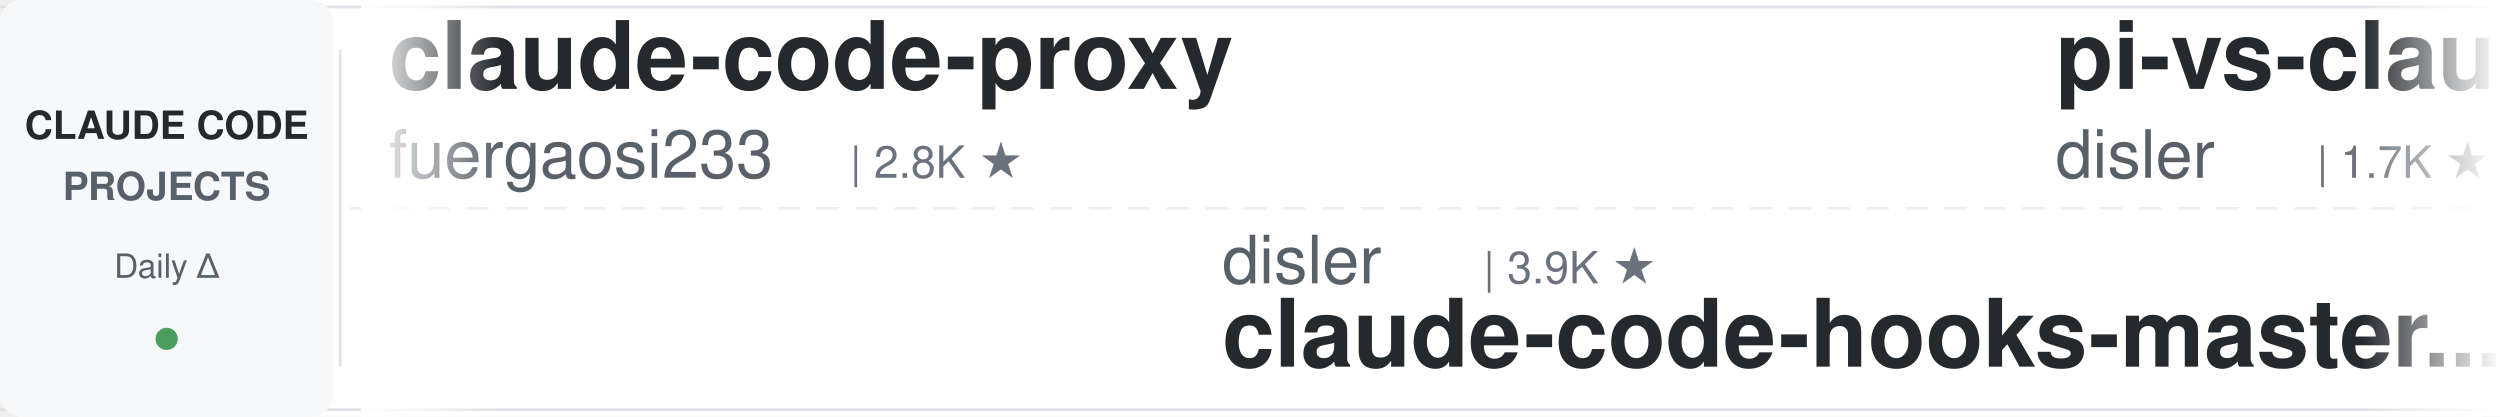
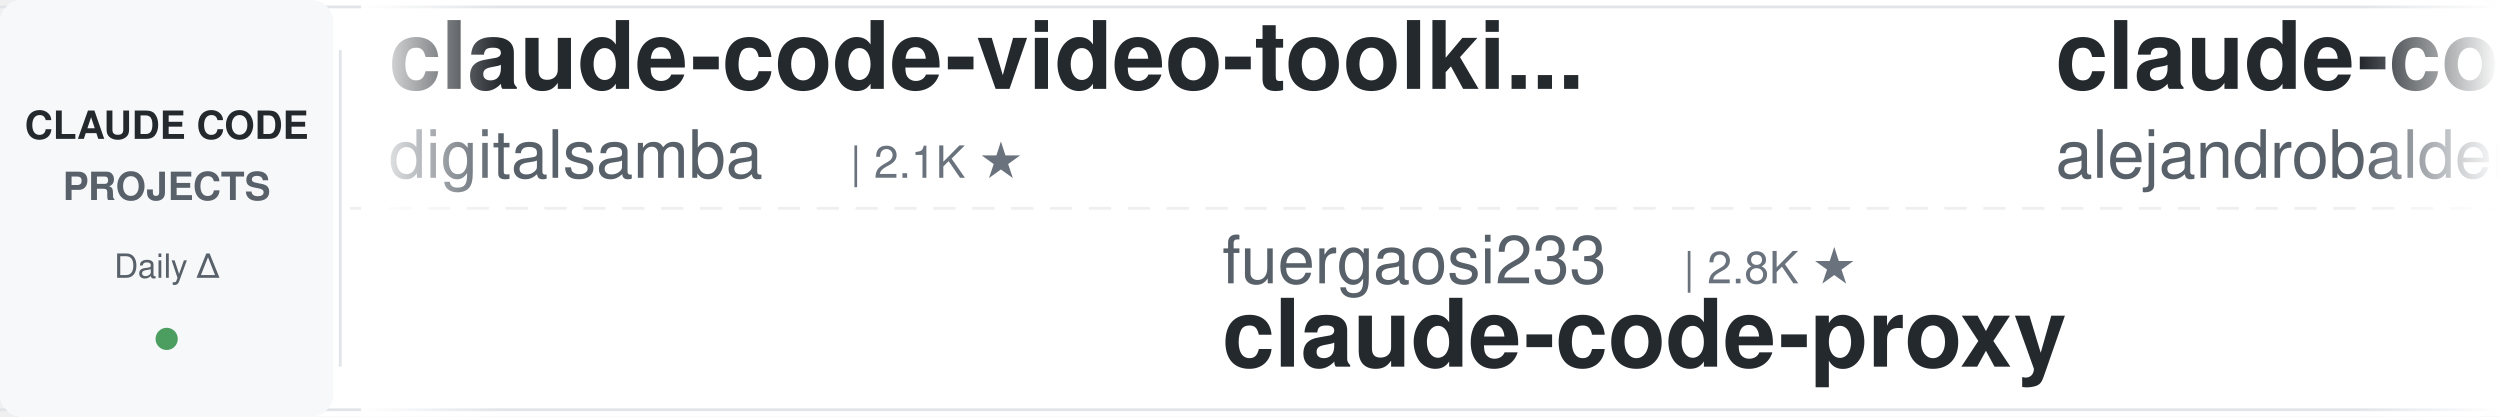
<svg xmlns="http://www.w3.org/2000/svg" width="900" height="150">
  <defs>
    <linearGradient id="leftFade" x1="0%" y1="0%" x2="100%" y2="0%">
      <stop offset="0%" style="stop-color:#ffffff;stop-opacity:1" />
      <stop offset="100%" style="stop-color:#ffffff;stop-opacity:0" />
    </linearGradient>
    <linearGradient id="rightFade" x1="0%" y1="0%" x2="100%" y2="0%">
      <stop offset="0%" style="stop-color:#ffffff;stop-opacity:0" />
      <stop offset="100%" style="stop-color:#ffffff;stop-opacity:1" />
    </linearGradient>
  </defs>
  <rect width="900" height="150" fill="#ffffff" rx="8" />
  <rect x="0" y="2" width="900" height="1" fill="#e1e4e8" />
  <rect x="0" y="147" width="900" height="1" fill="#e1e4e8" />
  <line x1="0" y1="75" x2="900" y2="75" stroke="#e1e4e8" stroke-width="1" stroke-dasharray="8 6" opacity="0.6" />
  <rect x="0" y="0" width="120" height="150" fill="#f6f8fa" rx="8" />
  <text x="60" y="50" font-family="-apple-system, BlinkMacSystemFont, 'Segoe UI', Helvetica, Arial, sans-serif" font-size="14" font-weight="600" fill="#24292e" text-anchor="middle">CLAUDE CODE</text>
  <text x="60" y="72" font-family="-apple-system, BlinkMacSystemFont, 'Segoe UI', Helvetica, Arial, sans-serif" font-size="14" font-weight="600" fill="#586069" text-anchor="middle">PROJECTS</text>
  <text x="60" y="100" font-family="-apple-system, BlinkMacSystemFont, 'Segoe UI', Helvetica, Arial, sans-serif" font-size="12" font-weight="500" fill="#586069" text-anchor="middle">Daily Δ</text>
  <circle cx="60" cy="122" r="4" fill="#22863a" opacity="0.8" />
  <rect x="122" y="18" width="1" height="114" fill="#e1e4e8" />
  <clipPath id="tickerClip">
    <rect x="130" y="0" width="770" height="150" />
  </clipPath>
  <g clip-path="url(#tickerClip)">
    <g id="tickerItems">
      <animateTransform attributeName="transform" attributeType="XML" type="translate" from="0 0" to="-3000 0" dur="54s" repeatCount="indefinite" />
      <g transform="translate(0, 0)">
-         <text x="140" y="32" font-family="-apple-system, BlinkMacSystemFont, 'Segoe UI', Helvetica, Arial, sans-serif" font-size="34" font-weight="600" fill="#24292e">claude-code-proxy</text>
-         <text x="140" y="64" font-family="-apple-system, BlinkMacSystemFont, 'Segoe UI', Helvetica, Arial, sans-serif" font-size="24" font-weight="400" fill="#586069">fuergaosi233</text>
-         <text x="306" y="64" font-family="-apple-system, BlinkMacSystemFont, 'Segoe UI', Helvetica, Arial, sans-serif" font-size="16" font-weight="500" fill="#6a737d">| 2.8K ★</text>
+         <text x="140" y="32" font-family="-apple-system, BlinkMacSystemFont, 'Segoe UI', Helvetica, Arial, sans-serif" font-size="34" font-weight="600" fill="#24292e">claude-code-video-toolki...</text>
+         <text x="140" y="64" font-family="-apple-system, BlinkMacSystemFont, 'Segoe UI', Helvetica, Arial, sans-serif" font-size="24" font-weight="400" fill="#586069">digitalsamba</text>
+         <text x="306" y="64" font-family="-apple-system, BlinkMacSystemFont, 'Segoe UI', Helvetica, Arial, sans-serif" font-size="16" font-weight="500" fill="#6a737d">| 2.1K ★</text>
      </g>
      <g transform="translate(300, 0)">
-         <text x="140" y="102" font-family="-apple-system, BlinkMacSystemFont, 'Segoe UI', Helvetica, Arial, sans-serif" font-size="24" font-weight="400" fill="#586069">disler</text>
-         <text x="234" y="102" font-family="-apple-system, BlinkMacSystemFont, 'Segoe UI', Helvetica, Arial, sans-serif" font-size="16" font-weight="500" fill="#6a737d">| 3.9K ★</text>
-         <text x="140" y="132" font-family="-apple-system, BlinkMacSystemFont, 'Segoe UI', Helvetica, Arial, sans-serif" font-size="34" font-weight="600" fill="#24292e">claude-code-hooks-master...</text>
+         <text x="140" y="102" font-family="-apple-system, BlinkMacSystemFont, 'Segoe UI', Helvetica, Arial, sans-serif" font-size="24" font-weight="400" fill="#586069">fuergaosi233</text>
+         <text x="306" y="102" font-family="-apple-system, BlinkMacSystemFont, 'Segoe UI', Helvetica, Arial, sans-serif" font-size="16" font-weight="500" fill="#6a737d">| 2.8K ★</text>
+         <text x="140" y="132" font-family="-apple-system, BlinkMacSystemFont, 'Segoe UI', Helvetica, Arial, sans-serif" font-size="34" font-weight="600" fill="#24292e">claude-code-proxy</text>
      </g>
      <g transform="translate(600, 0)">
-         <text x="140" y="32" font-family="-apple-system, BlinkMacSystemFont, 'Segoe UI', Helvetica, Arial, sans-serif" font-size="34" font-weight="600" fill="#24292e">pi-vs-claude-code</text>
-         <text x="140" y="64" font-family="-apple-system, BlinkMacSystemFont, 'Segoe UI', Helvetica, Arial, sans-serif" font-size="24" font-weight="400" fill="#586069">disler</text>
-         <text x="234" y="64" font-family="-apple-system, BlinkMacSystemFont, 'Segoe UI', Helvetica, Arial, sans-serif" font-size="16" font-weight="500" fill="#6a737d">| 1.7K ★</text>
+         <text x="140" y="32" font-family="-apple-system, BlinkMacSystemFont, 'Segoe UI', Helvetica, Arial, sans-serif" font-size="34" font-weight="600" fill="#24292e">claude-code-from-source</text>
+         <text x="140" y="64" font-family="-apple-system, BlinkMacSystemFont, 'Segoe UI', Helvetica, Arial, sans-serif" font-size="24" font-weight="400" fill="#586069">alejandrobalderas</text>
+         <text x="366" y="64" font-family="-apple-system, BlinkMacSystemFont, 'Segoe UI', Helvetica, Arial, sans-serif" font-size="16" font-weight="500" fill="#6a737d">| 2.8K ★</text>
      </g>
      <g transform="translate(900, 0)">
-         <text x="140" y="102" font-family="-apple-system, BlinkMacSystemFont, 'Segoe UI', Helvetica, Arial, sans-serif" font-size="24" font-weight="400" fill="#586069">Donchitos</text>
-         <text x="270" y="102" font-family="-apple-system, BlinkMacSystemFont, 'Segoe UI', Helvetica, Arial, sans-serif" font-size="16" font-weight="500" fill="#6a737d">| 25.3K ★</text>
-         <text x="140" y="132" font-family="-apple-system, BlinkMacSystemFont, 'Segoe UI', Helvetica, Arial, sans-serif" font-size="34" font-weight="600" fill="#24292e">Claude-Code-Game-Studios</text>
+         <text x="140" y="102" font-family="-apple-system, BlinkMacSystemFont, 'Segoe UI', Helvetica, Arial, sans-serif" font-size="24" font-weight="400" fill="#586069">Yuyz0112</text>
+         <text x="258" y="102" font-family="-apple-system, BlinkMacSystemFont, 'Segoe UI', Helvetica, Arial, sans-serif" font-size="16" font-weight="500" fill="#6a737d">| 2.4K ★</text>
+         <text x="140" y="132" font-family="-apple-system, BlinkMacSystemFont, 'Segoe UI', Helvetica, Arial, sans-serif" font-size="34" font-weight="600" fill="#24292e">claude-code-reverse</text>
      </g>
      <g transform="translate(1200, 0)">
-         <text x="140" y="32" font-family="-apple-system, BlinkMacSystemFont, 'Segoe UI', Helvetica, Arial, sans-serif" font-size="34" font-weight="600" fill="#24292e">ECC</text>
-         <text x="140" y="64" font-family="-apple-system, BlinkMacSystemFont, 'Segoe UI', Helvetica, Arial, sans-serif" font-size="24" font-weight="400" fill="#586069">affaan-m</text>
-         <text x="258" y="64" font-family="-apple-system, BlinkMacSystemFont, 'Segoe UI', Helvetica, Arial, sans-serif" font-size="16" font-weight="500" fill="#6a737d">| 263.6K ★</text>
+         <text x="140" y="32" font-family="-apple-system, BlinkMacSystemFont, 'Segoe UI', Helvetica, Arial, sans-serif" font-size="34" font-weight="600" fill="#24292e">claude-code-source</text>
+         <text x="140" y="64" font-family="-apple-system, BlinkMacSystemFont, 'Segoe UI', Helvetica, Arial, sans-serif" font-size="24" font-weight="400" fill="#586069">JrCx7scC</text>
+         <text x="258" y="64" font-family="-apple-system, BlinkMacSystemFont, 'Segoe UI', Helvetica, Arial, sans-serif" font-size="16" font-weight="500" fill="#6a737d">| 376 ★</text>
      </g>
      <g transform="translate(1500, 0)">
-         <text x="140" y="102" font-family="-apple-system, BlinkMacSystemFont, 'Segoe UI', Helvetica, Arial, sans-serif" font-size="24" font-weight="400" fill="#586069">shareAI-lab</text>
-         <text x="294" y="102" font-family="-apple-system, BlinkMacSystemFont, 'Segoe UI', Helvetica, Arial, sans-serif" font-size="16" font-weight="500" fill="#6a737d">| 77.3K ★</text>
-         <text x="140" y="132" font-family="-apple-system, BlinkMacSystemFont, 'Segoe UI', Helvetica, Arial, sans-serif" font-size="34" font-weight="600" fill="#24292e">learn-claude-code</text>
+         <text x="140" y="102" font-family="-apple-system, BlinkMacSystemFont, 'Segoe UI', Helvetica, Arial, sans-serif" font-size="24" font-weight="400" fill="#586069">andrew-kramer-inno</text>
+         <text x="378" y="102" font-family="-apple-system, BlinkMacSystemFont, 'Segoe UI', Helvetica, Arial, sans-serif" font-size="16" font-weight="500" fill="#6a737d">| 596 ★</text>
+         <text x="140" y="132" font-family="-apple-system, BlinkMacSystemFont, 'Segoe UI', Helvetica, Arial, sans-serif" font-size="34" font-weight="600" fill="#24292e">claude-code-source-build</text>
      </g>
      <g transform="translate(1800, 0)">
-         <text x="140" y="32" font-family="-apple-system, BlinkMacSystemFont, 'Segoe UI', Helvetica, Arial, sans-serif" font-size="34" font-weight="600" fill="#24292e">claude-code-templates</text>
-         <text x="140" y="64" font-family="-apple-system, BlinkMacSystemFont, 'Segoe UI', Helvetica, Arial, sans-serif" font-size="24" font-weight="400" fill="#586069">davila7</text>
-         <text x="246" y="64" font-family="-apple-system, BlinkMacSystemFont, 'Segoe UI', Helvetica, Arial, sans-serif" font-size="16" font-weight="500" fill="#6a737d">| 30.9K ★</text>
+         <text x="140" y="32" font-family="-apple-system, BlinkMacSystemFont, 'Segoe UI', Helvetica, Arial, sans-serif" font-size="34" font-weight="600" fill="#24292e">claude-code-settings</text>
+         <text x="140" y="64" font-family="-apple-system, BlinkMacSystemFont, 'Segoe UI', Helvetica, Arial, sans-serif" font-size="24" font-weight="400" fill="#586069">feiskyer</text>
+         <text x="258" y="64" font-family="-apple-system, BlinkMacSystemFont, 'Segoe UI', Helvetica, Arial, sans-serif" font-size="16" font-weight="500" fill="#6a737d">| 1.7K ★</text>
      </g>
      <g transform="translate(2100, 0)">
-         <text x="140" y="102" font-family="-apple-system, BlinkMacSystemFont, 'Segoe UI', Helvetica, Arial, sans-serif" font-size="24" font-weight="400" fill="#586069">ChrisWiles</text>
-         <text x="282" y="102" font-family="-apple-system, BlinkMacSystemFont, 'Segoe UI', Helvetica, Arial, sans-serif" font-size="16" font-weight="500" fill="#6a737d">| 6.1K ★</text>
-         <text x="140" y="132" font-family="-apple-system, BlinkMacSystemFont, 'Segoe UI', Helvetica, Arial, sans-serif" font-size="34" font-weight="600" fill="#24292e">claude-code-showcase</text>
+         <text x="140" y="102" font-family="-apple-system, BlinkMacSystemFont, 'Segoe UI', Helvetica, Arial, sans-serif" font-size="24" font-weight="400" fill="#586069">nicedreamzapp</text>
+         <text x="318" y="102" font-family="-apple-system, BlinkMacSystemFont, 'Segoe UI', Helvetica, Arial, sans-serif" font-size="16" font-weight="500" fill="#6a737d">| 3.3K ★</text>
+         <text x="140" y="132" font-family="-apple-system, BlinkMacSystemFont, 'Segoe UI', Helvetica, Arial, sans-serif" font-size="34" font-weight="600" fill="#24292e">claude-code-local</text>
      </g>
      <g transform="translate(2400, 0)">
-         <text x="140" y="32" font-family="-apple-system, BlinkMacSystemFont, 'Segoe UI', Helvetica, Arial, sans-serif" font-size="34" font-weight="600" fill="#24292e">claude-code-tips</text>
-         <text x="140" y="64" font-family="-apple-system, BlinkMacSystemFont, 'Segoe UI', Helvetica, Arial, sans-serif" font-size="24" font-weight="400" fill="#586069">ykdojo</text>
-         <text x="234" y="64" font-family="-apple-system, BlinkMacSystemFont, 'Segoe UI', Helvetica, Arial, sans-serif" font-size="16" font-weight="500" fill="#6a737d">| 10.1K ★</text>
+         <text x="140" y="32" font-family="-apple-system, BlinkMacSystemFont, 'Segoe UI', Helvetica, Arial, sans-serif" font-size="34" font-weight="600" fill="#24292e">ralph-claude-code</text>
+         <text x="140" y="64" font-family="-apple-system, BlinkMacSystemFont, 'Segoe UI', Helvetica, Arial, sans-serif" font-size="24" font-weight="400" fill="#586069">frankbria</text>
+         <text x="270" y="64" font-family="-apple-system, BlinkMacSystemFont, 'Segoe UI', Helvetica, Arial, sans-serif" font-size="16" font-weight="500" fill="#6a737d">| 9.6K ★</text>
      </g>
      <g transform="translate(2700, 0)">
-         <text x="140" y="102" font-family="-apple-system, BlinkMacSystemFont, 'Segoe UI', Helvetica, Arial, sans-serif" font-size="24" font-weight="400" fill="#586069">OneRedOak</text>
-         <text x="270" y="102" font-family="-apple-system, BlinkMacSystemFont, 'Segoe UI', Helvetica, Arial, sans-serif" font-size="16" font-weight="500" fill="#6a737d">| 3.9K ★</text>
-         <text x="140" y="132" font-family="-apple-system, BlinkMacSystemFont, 'Segoe UI', Helvetica, Arial, sans-serif" font-size="34" font-weight="600" fill="#24292e">claude-code-workflows</text>
+         <text x="140" y="102" font-family="-apple-system, BlinkMacSystemFont, 'Segoe UI', Helvetica, Arial, sans-serif" font-size="24" font-weight="400" fill="#586069">pedrohcgs</text>
+         <text x="270" y="102" font-family="-apple-system, BlinkMacSystemFont, 'Segoe UI', Helvetica, Arial, sans-serif" font-size="16" font-weight="500" fill="#6a737d">| 1.6K ★</text>
+         <text x="140" y="132" font-family="-apple-system, BlinkMacSystemFont, 'Segoe UI', Helvetica, Arial, sans-serif" font-size="34" font-weight="600" fill="#24292e">claude-code-my-workflow</text>
      </g>
      <g transform="translate(3000, 0)">
-         <text x="140" y="32" font-family="-apple-system, BlinkMacSystemFont, 'Segoe UI', Helvetica, Arial, sans-serif" font-size="34" font-weight="600" fill="#24292e">claude-code-proxy</text>
-         <text x="140" y="64" font-family="-apple-system, BlinkMacSystemFont, 'Segoe UI', Helvetica, Arial, sans-serif" font-size="24" font-weight="400" fill="#586069">fuergaosi233</text>
-         <text x="306" y="64" font-family="-apple-system, BlinkMacSystemFont, 'Segoe UI', Helvetica, Arial, sans-serif" font-size="16" font-weight="500" fill="#6a737d">| 2.8K ★</text>
+         <text x="140" y="32" font-family="-apple-system, BlinkMacSystemFont, 'Segoe UI', Helvetica, Arial, sans-serif" font-size="34" font-weight="600" fill="#24292e">claude-code-video-toolki...</text>
+         <text x="140" y="64" font-family="-apple-system, BlinkMacSystemFont, 'Segoe UI', Helvetica, Arial, sans-serif" font-size="24" font-weight="400" fill="#586069">digitalsamba</text>
+         <text x="306" y="64" font-family="-apple-system, BlinkMacSystemFont, 'Segoe UI', Helvetica, Arial, sans-serif" font-size="16" font-weight="500" fill="#6a737d">| 2.1K ★</text>
      </g>
      <g transform="translate(3300, 0)">
-         <text x="140" y="102" font-family="-apple-system, BlinkMacSystemFont, 'Segoe UI', Helvetica, Arial, sans-serif" font-size="24" font-weight="400" fill="#586069">disler</text>
-         <text x="234" y="102" font-family="-apple-system, BlinkMacSystemFont, 'Segoe UI', Helvetica, Arial, sans-serif" font-size="16" font-weight="500" fill="#6a737d">| 3.9K ★</text>
-         <text x="140" y="132" font-family="-apple-system, BlinkMacSystemFont, 'Segoe UI', Helvetica, Arial, sans-serif" font-size="34" font-weight="600" fill="#24292e">claude-code-hooks-master...</text>
+         <text x="140" y="102" font-family="-apple-system, BlinkMacSystemFont, 'Segoe UI', Helvetica, Arial, sans-serif" font-size="24" font-weight="400" fill="#586069">fuergaosi233</text>
+         <text x="306" y="102" font-family="-apple-system, BlinkMacSystemFont, 'Segoe UI', Helvetica, Arial, sans-serif" font-size="16" font-weight="500" fill="#6a737d">| 2.8K ★</text>
+         <text x="140" y="132" font-family="-apple-system, BlinkMacSystemFont, 'Segoe UI', Helvetica, Arial, sans-serif" font-size="34" font-weight="600" fill="#24292e">claude-code-proxy</text>
      </g>
      <g transform="translate(3600, 0)">
-         <text x="140" y="32" font-family="-apple-system, BlinkMacSystemFont, 'Segoe UI', Helvetica, Arial, sans-serif" font-size="34" font-weight="600" fill="#24292e">pi-vs-claude-code</text>
-         <text x="140" y="64" font-family="-apple-system, BlinkMacSystemFont, 'Segoe UI', Helvetica, Arial, sans-serif" font-size="24" font-weight="400" fill="#586069">disler</text>
-         <text x="234" y="64" font-family="-apple-system, BlinkMacSystemFont, 'Segoe UI', Helvetica, Arial, sans-serif" font-size="16" font-weight="500" fill="#6a737d">| 1.7K ★</text>
+         <text x="140" y="32" font-family="-apple-system, BlinkMacSystemFont, 'Segoe UI', Helvetica, Arial, sans-serif" font-size="34" font-weight="600" fill="#24292e">claude-code-from-source</text>
+         <text x="140" y="64" font-family="-apple-system, BlinkMacSystemFont, 'Segoe UI', Helvetica, Arial, sans-serif" font-size="24" font-weight="400" fill="#586069">alejandrobalderas</text>
+         <text x="366" y="64" font-family="-apple-system, BlinkMacSystemFont, 'Segoe UI', Helvetica, Arial, sans-serif" font-size="16" font-weight="500" fill="#6a737d">| 2.8K ★</text>
      </g>
      <g transform="translate(3900, 0)">
-         <text x="140" y="102" font-family="-apple-system, BlinkMacSystemFont, 'Segoe UI', Helvetica, Arial, sans-serif" font-size="24" font-weight="400" fill="#586069">Donchitos</text>
-         <text x="270" y="102" font-family="-apple-system, BlinkMacSystemFont, 'Segoe UI', Helvetica, Arial, sans-serif" font-size="16" font-weight="500" fill="#6a737d">| 25.3K ★</text>
-         <text x="140" y="132" font-family="-apple-system, BlinkMacSystemFont, 'Segoe UI', Helvetica, Arial, sans-serif" font-size="34" font-weight="600" fill="#24292e">Claude-Code-Game-Studios</text>
+         <text x="140" y="102" font-family="-apple-system, BlinkMacSystemFont, 'Segoe UI', Helvetica, Arial, sans-serif" font-size="24" font-weight="400" fill="#586069">Yuyz0112</text>
+         <text x="258" y="102" font-family="-apple-system, BlinkMacSystemFont, 'Segoe UI', Helvetica, Arial, sans-serif" font-size="16" font-weight="500" fill="#6a737d">| 2.4K ★</text>
+         <text x="140" y="132" font-family="-apple-system, BlinkMacSystemFont, 'Segoe UI', Helvetica, Arial, sans-serif" font-size="34" font-weight="600" fill="#24292e">claude-code-reverse</text>
      </g>
    </g>
  </g>
  <rect x="130" y="0" width="50" height="150" fill="url(#leftFade)" />
  <rect x="850" y="0" width="50" height="150" fill="url(#rightFade)" />
</svg>
